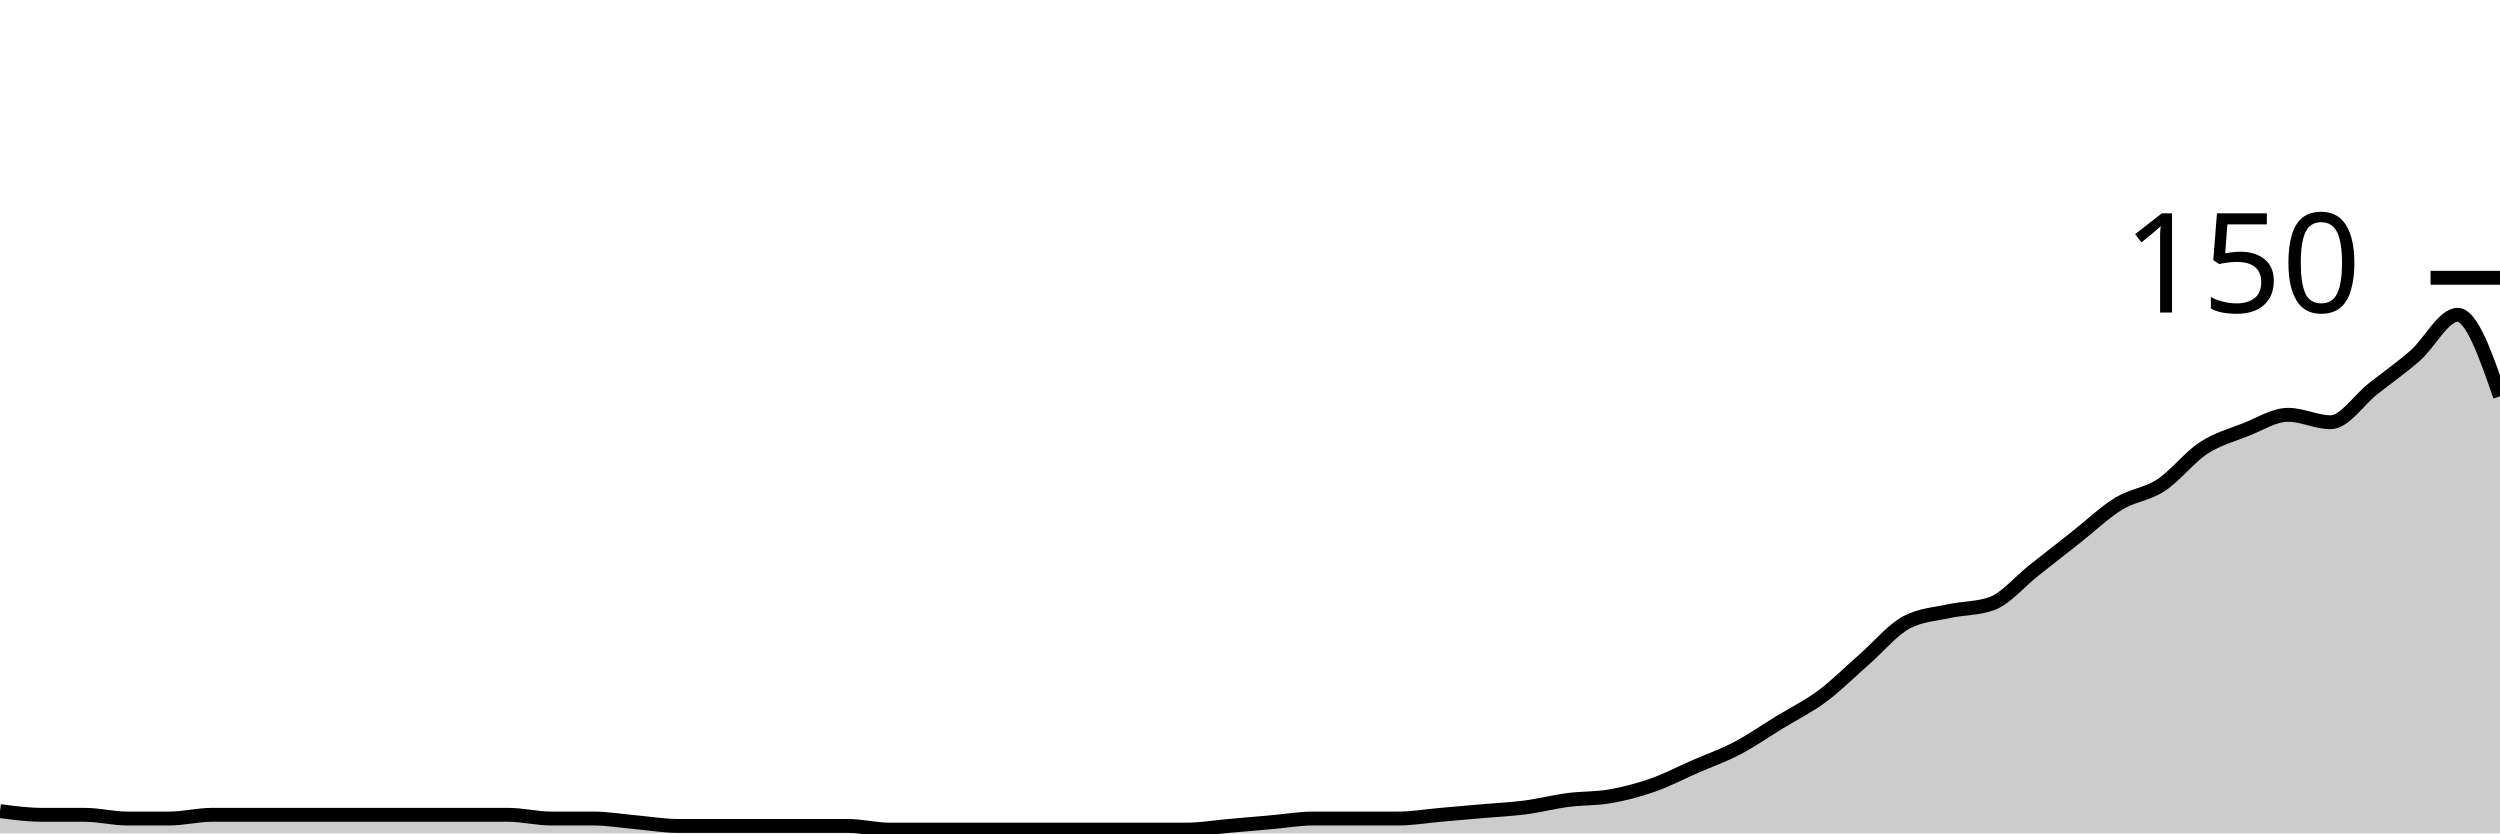
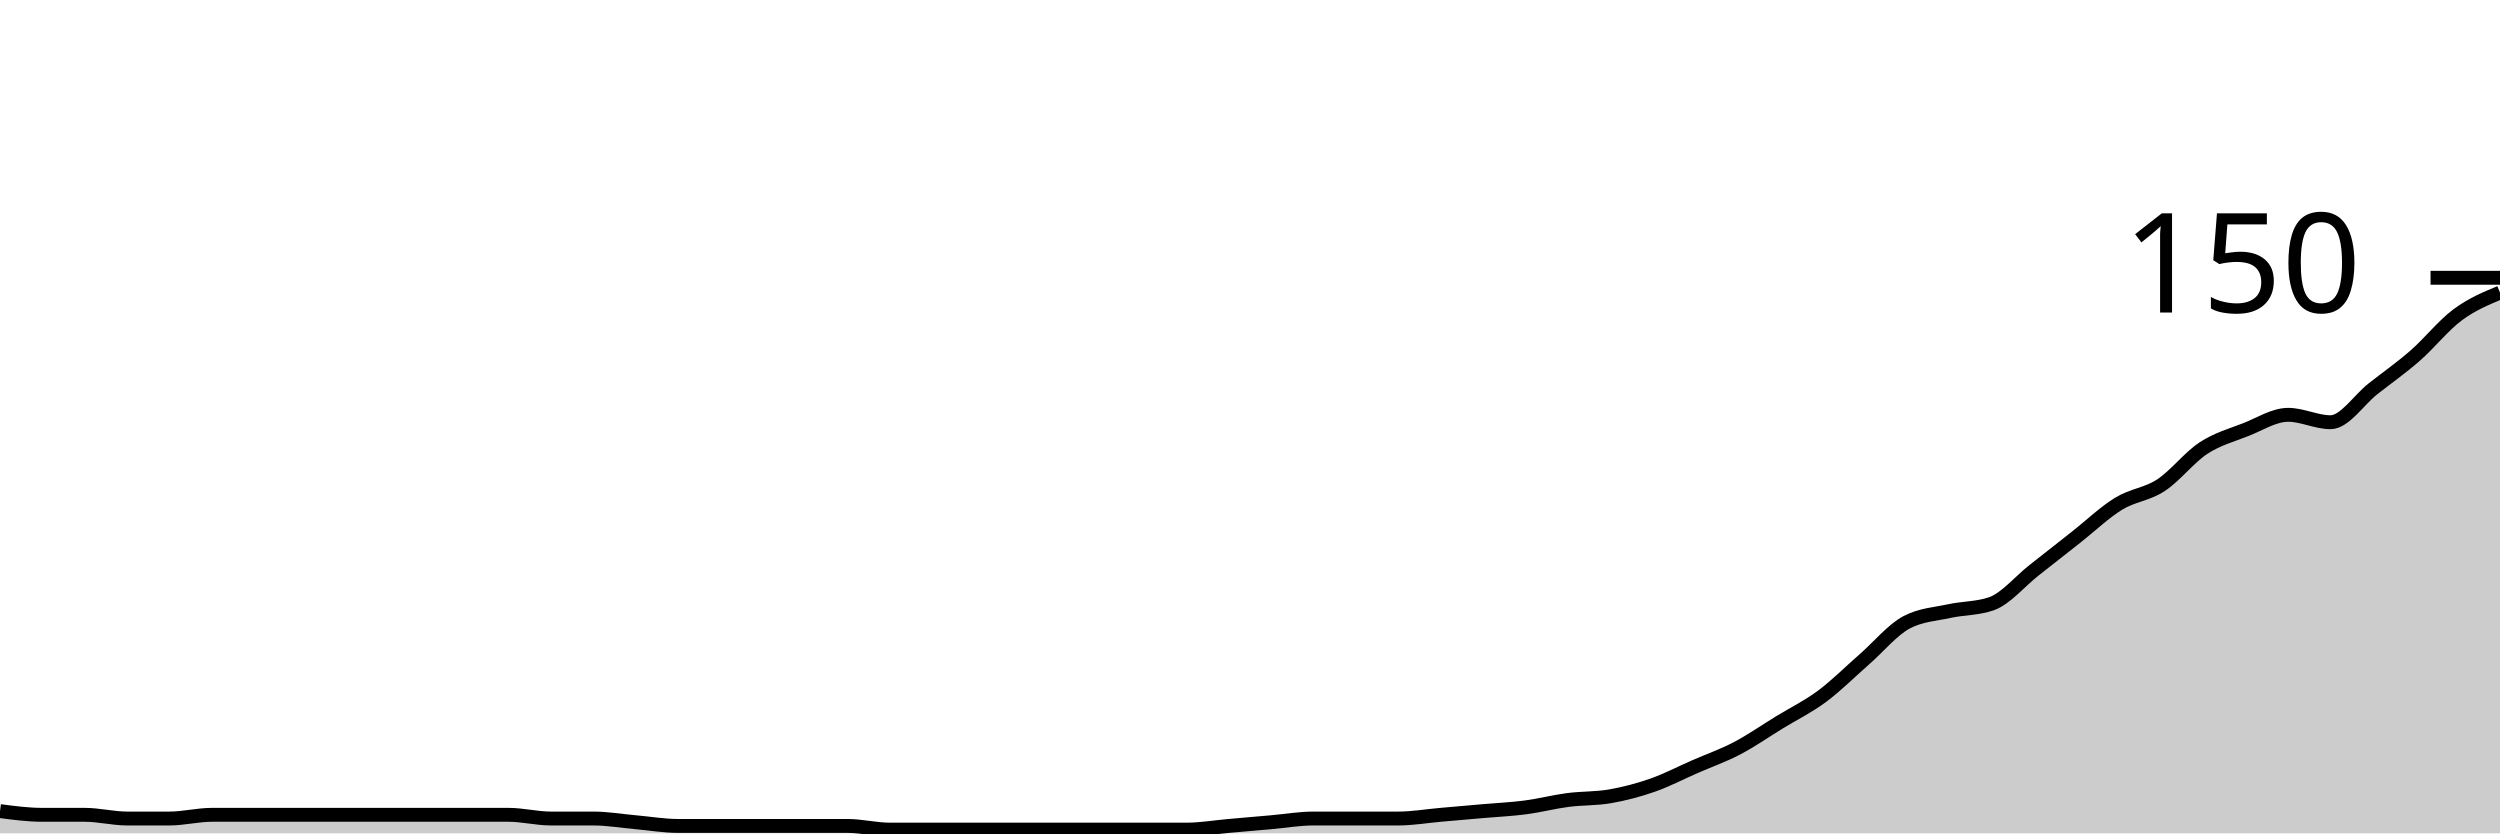
<svg xmlns="http://www.w3.org/2000/svg" viewBox="0 0 180 60">
  <g transform="translate(0,20)">
-     <path class="area" fill="rgba(0, 0, 0, 0.2)" d="M0,38.4C1.017,38.533,2.034,38.667,3.051,38.667C4.068,38.667,5.085,38.667,6.102,38.667C7.119,38.667,8.136,38.933,9.153,38.933C10.169,38.933,11.186,38.933,12.203,38.933C13.22,38.933,14.237,38.667,15.254,38.667C16.271,38.667,17.288,38.667,18.305,38.667C19.322,38.667,20.339,38.667,21.356,38.667C22.373,38.667,23.39,38.667,24.407,38.667C25.424,38.667,26.441,38.667,27.458,38.667C28.475,38.667,29.492,38.667,30.508,38.667C31.525,38.667,32.542,38.667,33.559,38.667C34.576,38.667,35.593,38.667,36.61,38.667C37.627,38.667,38.644,38.933,39.661,38.933C40.678,38.933,41.695,38.933,42.712,38.933C43.729,38.933,44.746,39.111,45.763,39.2C46.78,39.289,47.797,39.467,48.814,39.467C49.831,39.467,50.847,39.467,51.864,39.467C52.881,39.467,53.898,39.467,54.915,39.467C55.932,39.467,56.949,39.467,57.966,39.467C58.983,39.467,60,39.467,61.017,39.467C62.034,39.467,63.051,39.733,64.068,39.733C65.085,39.733,66.102,39.733,67.119,39.733C68.136,39.733,69.153,39.733,70.169,39.733C71.186,39.733,72.203,39.733,73.22,39.733C74.237,39.733,75.254,39.733,76.271,39.733C77.288,39.733,78.305,39.733,79.322,39.733C80.339,39.733,81.356,39.733,82.373,39.733C83.39,39.733,84.407,39.733,85.424,39.733C86.441,39.733,87.458,39.556,88.475,39.467C89.492,39.378,90.508,39.289,91.525,39.2C92.542,39.111,93.559,38.933,94.576,38.933C95.593,38.933,96.61,38.933,97.627,38.933C98.644,38.933,99.661,38.933,100.678,38.933C101.695,38.933,102.712,38.756,103.729,38.667C104.746,38.578,105.763,38.489,106.78,38.4C107.797,38.311,108.814,38.267,109.831,38.133C110.847,38,111.864,37.733,112.881,37.6C113.898,37.467,114.915,37.511,115.932,37.333C116.949,37.156,117.966,36.889,118.983,36.533C120,36.178,121.017,35.644,122.034,35.2C123.051,34.756,124.068,34.4,125.085,33.867C126.102,33.333,127.119,32.622,128.136,32C129.153,31.378,130.169,30.889,131.186,30.133C132.203,29.378,133.22,28.356,134.237,27.467C135.254,26.578,136.271,25.333,137.288,24.8C138.305,24.267,139.322,24.222,140.339,24C141.356,23.778,142.373,23.822,143.39,23.467C144.407,23.111,145.424,21.867,146.441,21.067C147.458,20.267,148.475,19.467,149.492,18.667C150.508,17.867,151.525,16.889,152.542,16.267C153.559,15.644,154.576,15.6,155.593,14.933C156.61,14.267,157.627,12.933,158.644,12.267C159.661,11.6,160.678,11.333,161.695,10.933C162.712,10.533,163.729,9.867,164.746,9.867C165.763,9.867,166.78,10.4,167.797,10.4C168.814,10.4,169.831,8.8,170.847,8C171.864,7.2,172.881,6.489,173.898,5.6C174.915,4.711,175.932,2.667,176.949,2.667C177.966,2.667,178.983,5.6,180,8.533L180,40C178.983,40,177.966,40,176.949,40C175.932,40,174.915,40,173.898,40C172.881,40,171.864,40,170.847,40C169.831,40,168.814,40,167.797,40C166.78,40,165.763,40,164.746,40C163.729,40,162.712,40,161.695,40C160.678,40,159.661,40,158.644,40C157.627,40,156.61,40,155.593,40C154.576,40,153.559,40,152.542,40C151.525,40,150.508,40,149.492,40C148.475,40,147.458,40,146.441,40C145.424,40,144.407,40,143.39,40C142.373,40,141.356,40,140.339,40C139.322,40,138.305,40,137.288,40C136.271,40,135.254,40,134.237,40C133.22,40,132.203,40,131.186,40C130.169,40,129.153,40,128.136,40C127.119,40,126.102,40,125.085,40C124.068,40,123.051,40,122.034,40C121.017,40,120,40,118.983,40C117.966,40,116.949,40,115.932,40C114.915,40,113.898,40,112.881,40C111.864,40,110.847,40,109.831,40C108.814,40,107.797,40,106.78,40C105.763,40,104.746,40,103.729,40C102.712,40,101.695,40,100.678,40C99.661,40,98.644,40,97.627,40C96.61,40,95.593,40,94.576,40C93.559,40,92.542,40,91.525,40C90.508,40,89.492,40,88.475,40C87.458,40,86.441,40,85.424,40C84.407,40,83.39,40,82.373,40C81.356,40,80.339,40,79.322,40C78.305,40,77.288,40,76.271,40C75.254,40,74.237,40,73.22,40C72.203,40,71.186,40,70.169,40C69.153,40,68.136,40,67.119,40C66.102,40,65.085,40,64.068,40C63.051,40,62.034,40,61.017,40C60,40,58.983,40,57.966,40C56.949,40,55.932,40,54.915,40C53.898,40,52.881,40,51.864,40C50.847,40,49.831,40,48.814,40C47.797,40,46.78,40,45.763,40C44.746,40,43.729,40,42.712,40C41.695,40,40.678,40,39.661,40C38.644,40,37.627,40,36.61,40C35.593,40,34.576,40,33.559,40C32.542,40,31.525,40,30.508,40C29.492,40,28.475,40,27.458,40C26.441,40,25.424,40,24.407,40C23.39,40,22.373,40,21.356,40C20.339,40,19.322,40,18.305,40C17.288,40,16.271,40,15.254,40C14.237,40,13.22,40,12.203,40C11.186,40,10.169,40,9.153,40C8.136,40,7.119,40,6.102,40C5.085,40,4.068,40,3.051,40C2.034,40,1.017,40,0,40Z" />
-     <path class="line" stroke="black" fill="none" d="M0,38.4C1.017,38.533,2.034,38.667,3.051,38.667C4.068,38.667,5.085,38.667,6.102,38.667C7.119,38.667,8.136,38.933,9.153,38.933C10.169,38.933,11.186,38.933,12.203,38.933C13.22,38.933,14.237,38.667,15.254,38.667C16.271,38.667,17.288,38.667,18.305,38.667C19.322,38.667,20.339,38.667,21.356,38.667C22.373,38.667,23.39,38.667,24.407,38.667C25.424,38.667,26.441,38.667,27.458,38.667C28.475,38.667,29.492,38.667,30.508,38.667C31.525,38.667,32.542,38.667,33.559,38.667C34.576,38.667,35.593,38.667,36.61,38.667C37.627,38.667,38.644,38.933,39.661,38.933C40.678,38.933,41.695,38.933,42.712,38.933C43.729,38.933,44.746,39.111,45.763,39.2C46.78,39.289,47.797,39.467,48.814,39.467C49.831,39.467,50.847,39.467,51.864,39.467C52.881,39.467,53.898,39.467,54.915,39.467C55.932,39.467,56.949,39.467,57.966,39.467C58.983,39.467,60,39.467,61.017,39.467C62.034,39.467,63.051,39.733,64.068,39.733C65.085,39.733,66.102,39.733,67.119,39.733C68.136,39.733,69.153,39.733,70.169,39.733C71.186,39.733,72.203,39.733,73.22,39.733C74.237,39.733,75.254,39.733,76.271,39.733C77.288,39.733,78.305,39.733,79.322,39.733C80.339,39.733,81.356,39.733,82.373,39.733C83.39,39.733,84.407,39.733,85.424,39.733C86.441,39.733,87.458,39.556,88.475,39.467C89.492,39.378,90.508,39.289,91.525,39.2C92.542,39.111,93.559,38.933,94.576,38.933C95.593,38.933,96.61,38.933,97.627,38.933C98.644,38.933,99.661,38.933,100.678,38.933C101.695,38.933,102.712,38.756,103.729,38.667C104.746,38.578,105.763,38.489,106.78,38.4C107.797,38.311,108.814,38.267,109.831,38.133C110.847,38,111.864,37.733,112.881,37.6C113.898,37.467,114.915,37.511,115.932,37.333C116.949,37.156,117.966,36.889,118.983,36.533C120,36.178,121.017,35.644,122.034,35.2C123.051,34.756,124.068,34.4,125.085,33.867C126.102,33.333,127.119,32.622,128.136,32C129.153,31.378,130.169,30.889,131.186,30.133C132.203,29.378,133.22,28.356,134.237,27.467C135.254,26.578,136.271,25.333,137.288,24.8C138.305,24.267,139.322,24.222,140.339,24C141.356,23.778,142.373,23.822,143.39,23.467C144.407,23.111,145.424,21.867,146.441,21.067C147.458,20.267,148.475,19.467,149.492,18.667C150.508,17.867,151.525,16.889,152.542,16.267C153.559,15.644,154.576,15.6,155.593,14.933C156.61,14.267,157.627,12.933,158.644,12.267C159.661,11.6,160.678,11.333,161.695,10.933C162.712,10.533,163.729,9.867,164.746,9.867C165.763,9.867,166.78,10.4,167.797,10.4C168.814,10.4,169.831,8.8,170.847,8C171.864,7.2,172.881,6.489,173.898,5.6C174.915,4.711,175.932,2.667,176.949,2.667C177.966,2.667,178.983,5.6,180,8.533" />
+     <path class="area" fill="rgba(0, 0, 0, 0.2)" d="M0,38.4C1.017,38.533,2.034,38.667,3.051,38.667C4.068,38.667,5.085,38.667,6.102,38.667C7.119,38.667,8.136,38.933,9.153,38.933C10.169,38.933,11.186,38.933,12.203,38.933C13.22,38.933,14.237,38.667,15.254,38.667C16.271,38.667,17.288,38.667,18.305,38.667C19.322,38.667,20.339,38.667,21.356,38.667C22.373,38.667,23.39,38.667,24.407,38.667C25.424,38.667,26.441,38.667,27.458,38.667C28.475,38.667,29.492,38.667,30.508,38.667C31.525,38.667,32.542,38.667,33.559,38.667C34.576,38.667,35.593,38.667,36.61,38.667C37.627,38.667,38.644,38.933,39.661,38.933C40.678,38.933,41.695,38.933,42.712,38.933C43.729,38.933,44.746,39.111,45.763,39.2C46.78,39.289,47.797,39.467,48.814,39.467C49.831,39.467,50.847,39.467,51.864,39.467C52.881,39.467,53.898,39.467,54.915,39.467C55.932,39.467,56.949,39.467,57.966,39.467C58.983,39.467,60,39.467,61.017,39.467C62.034,39.467,63.051,39.733,64.068,39.733C65.085,39.733,66.102,39.733,67.119,39.733C68.136,39.733,69.153,39.733,70.169,39.733C71.186,39.733,72.203,39.733,73.22,39.733C74.237,39.733,75.254,39.733,76.271,39.733C77.288,39.733,78.305,39.733,79.322,39.733C80.339,39.733,81.356,39.733,82.373,39.733C83.39,39.733,84.407,39.733,85.424,39.733C86.441,39.733,87.458,39.556,88.475,39.467C89.492,39.378,90.508,39.289,91.525,39.2C92.542,39.111,93.559,38.933,94.576,38.933C95.593,38.933,96.61,38.933,97.627,38.933C98.644,38.933,99.661,38.933,100.678,38.933C101.695,38.933,102.712,38.756,103.729,38.667C104.746,38.578,105.763,38.489,106.78,38.4C107.797,38.311,108.814,38.267,109.831,38.133C110.847,38,111.864,37.733,112.881,37.6C113.898,37.467,114.915,37.511,115.932,37.333C116.949,37.156,117.966,36.889,118.983,36.533C120,36.178,121.017,35.644,122.034,35.2C123.051,34.756,124.068,34.4,125.085,33.867C126.102,33.333,127.119,32.622,128.136,32C129.153,31.378,130.169,30.889,131.186,30.133C132.203,29.378,133.22,28.356,134.237,27.467C135.254,26.578,136.271,25.333,137.288,24.8C138.305,24.267,139.322,24.222,140.339,24C141.356,23.778,142.373,23.822,143.39,23.467C144.407,23.111,145.424,21.867,146.441,21.067C147.458,20.267,148.475,19.467,149.492,18.667C150.508,17.867,151.525,16.889,152.542,16.267C153.559,15.644,154.576,15.6,155.593,14.933C156.61,14.267,157.627,12.933,158.644,12.267C159.661,11.6,160.678,11.333,161.695,10.933C162.712,10.533,163.729,9.867,164.746,9.867C165.763,9.867,166.78,10.4,167.797,10.4C168.814,10.4,169.831,8.8,170.847,8C171.864,7.2,172.881,6.489,173.898,5.6C174.915,4.711,175.932,3.422,176.949,2.667C177.966,1.911,178.983,1.489,180,1.067L180,40C178.983,40,177.966,40,176.949,40C175.932,40,174.915,40,173.898,40C172.881,40,171.864,40,170.847,40C169.831,40,168.814,40,167.797,40C166.78,40,165.763,40,164.746,40C163.729,40,162.712,40,161.695,40C160.678,40,159.661,40,158.644,40C157.627,40,156.61,40,155.593,40C154.576,40,153.559,40,152.542,40C151.525,40,150.508,40,149.492,40C148.475,40,147.458,40,146.441,40C145.424,40,144.407,40,143.39,40C142.373,40,141.356,40,140.339,40C139.322,40,138.305,40,137.288,40C136.271,40,135.254,40,134.237,40C133.22,40,132.203,40,131.186,40C130.169,40,129.153,40,128.136,40C127.119,40,126.102,40,125.085,40C124.068,40,123.051,40,122.034,40C121.017,40,120,40,118.983,40C117.966,40,116.949,40,115.932,40C114.915,40,113.898,40,112.881,40C111.864,40,110.847,40,109.831,40C108.814,40,107.797,40,106.78,40C105.763,40,104.746,40,103.729,40C102.712,40,101.695,40,100.678,40C99.661,40,98.644,40,97.627,40C96.61,40,95.593,40,94.576,40C93.559,40,92.542,40,91.525,40C90.508,40,89.492,40,88.475,40C87.458,40,86.441,40,85.424,40C84.407,40,83.39,40,82.373,40C81.356,40,80.339,40,79.322,40C78.305,40,77.288,40,76.271,40C75.254,40,74.237,40,73.22,40C72.203,40,71.186,40,70.169,40C69.153,40,68.136,40,67.119,40C66.102,40,65.085,40,64.068,40C63.051,40,62.034,40,61.017,40C60,40,58.983,40,57.966,40C56.949,40,55.932,40,54.915,40C53.898,40,52.881,40,51.864,40C50.847,40,49.831,40,48.814,40C47.797,40,46.78,40,45.763,40C44.746,40,43.729,40,42.712,40C41.695,40,40.678,40,39.661,40C38.644,40,37.627,40,36.61,40C35.593,40,34.576,40,33.559,40C32.542,40,31.525,40,30.508,40C29.492,40,28.475,40,27.458,40C26.441,40,25.424,40,24.407,40C23.39,40,22.373,40,21.356,40C20.339,40,19.322,40,18.305,40C17.288,40,16.271,40,15.254,40C14.237,40,13.22,40,12.203,40C11.186,40,10.169,40,9.153,40C8.136,40,7.119,40,6.102,40C5.085,40,4.068,40,3.051,40C2.034,40,1.017,40,0,40Z" />
+     <path class="line" stroke="black" fill="none" d="M0,38.4C1.017,38.533,2.034,38.667,3.051,38.667C4.068,38.667,5.085,38.667,6.102,38.667C7.119,38.667,8.136,38.933,9.153,38.933C10.169,38.933,11.186,38.933,12.203,38.933C13.22,38.933,14.237,38.667,15.254,38.667C16.271,38.667,17.288,38.667,18.305,38.667C19.322,38.667,20.339,38.667,21.356,38.667C22.373,38.667,23.39,38.667,24.407,38.667C25.424,38.667,26.441,38.667,27.458,38.667C28.475,38.667,29.492,38.667,30.508,38.667C31.525,38.667,32.542,38.667,33.559,38.667C34.576,38.667,35.593,38.667,36.61,38.667C37.627,38.667,38.644,38.933,39.661,38.933C40.678,38.933,41.695,38.933,42.712,38.933C43.729,38.933,44.746,39.111,45.763,39.2C46.78,39.289,47.797,39.467,48.814,39.467C49.831,39.467,50.847,39.467,51.864,39.467C52.881,39.467,53.898,39.467,54.915,39.467C55.932,39.467,56.949,39.467,57.966,39.467C58.983,39.467,60,39.467,61.017,39.467C62.034,39.467,63.051,39.733,64.068,39.733C65.085,39.733,66.102,39.733,67.119,39.733C68.136,39.733,69.153,39.733,70.169,39.733C71.186,39.733,72.203,39.733,73.22,39.733C74.237,39.733,75.254,39.733,76.271,39.733C77.288,39.733,78.305,39.733,79.322,39.733C80.339,39.733,81.356,39.733,82.373,39.733C83.39,39.733,84.407,39.733,85.424,39.733C86.441,39.733,87.458,39.556,88.475,39.467C89.492,39.378,90.508,39.289,91.525,39.2C92.542,39.111,93.559,38.933,94.576,38.933C95.593,38.933,96.61,38.933,97.627,38.933C98.644,38.933,99.661,38.933,100.678,38.933C101.695,38.933,102.712,38.756,103.729,38.667C104.746,38.578,105.763,38.489,106.78,38.4C107.797,38.311,108.814,38.267,109.831,38.133C110.847,38,111.864,37.733,112.881,37.6C113.898,37.467,114.915,37.511,115.932,37.333C116.949,37.156,117.966,36.889,118.983,36.533C120,36.178,121.017,35.644,122.034,35.2C123.051,34.756,124.068,34.4,125.085,33.867C126.102,33.333,127.119,32.622,128.136,32C129.153,31.378,130.169,30.889,131.186,30.133C132.203,29.378,133.22,28.356,134.237,27.467C135.254,26.578,136.271,25.333,137.288,24.8C138.305,24.267,139.322,24.222,140.339,24C141.356,23.778,142.373,23.822,143.39,23.467C144.407,23.111,145.424,21.867,146.441,21.067C147.458,20.267,148.475,19.467,149.492,18.667C150.508,17.867,151.525,16.889,152.542,16.267C153.559,15.644,154.576,15.6,155.593,14.933C156.61,14.267,157.627,12.933,158.644,12.267C159.661,11.6,160.678,11.333,161.695,10.933C162.712,10.533,163.729,9.867,164.746,9.867C165.763,9.867,166.78,10.4,167.797,10.4C168.814,10.4,169.831,8.8,170.847,8C171.864,7.2,172.881,6.489,173.898,5.6C174.915,4.711,175.932,3.422,176.949,2.667C177.966,1.911,178.983,1.489,180,1.067" />
    <path class="axis-ceiling" stroke-width="1" stroke="black" fill="none" d="M175,0L180,0" />
    <text class="axis-ceiling-label" font-family="sans-serif" text-anchor="end" font-size="10px" x="170" y="2.5">150</text>
  </g>
</svg>
